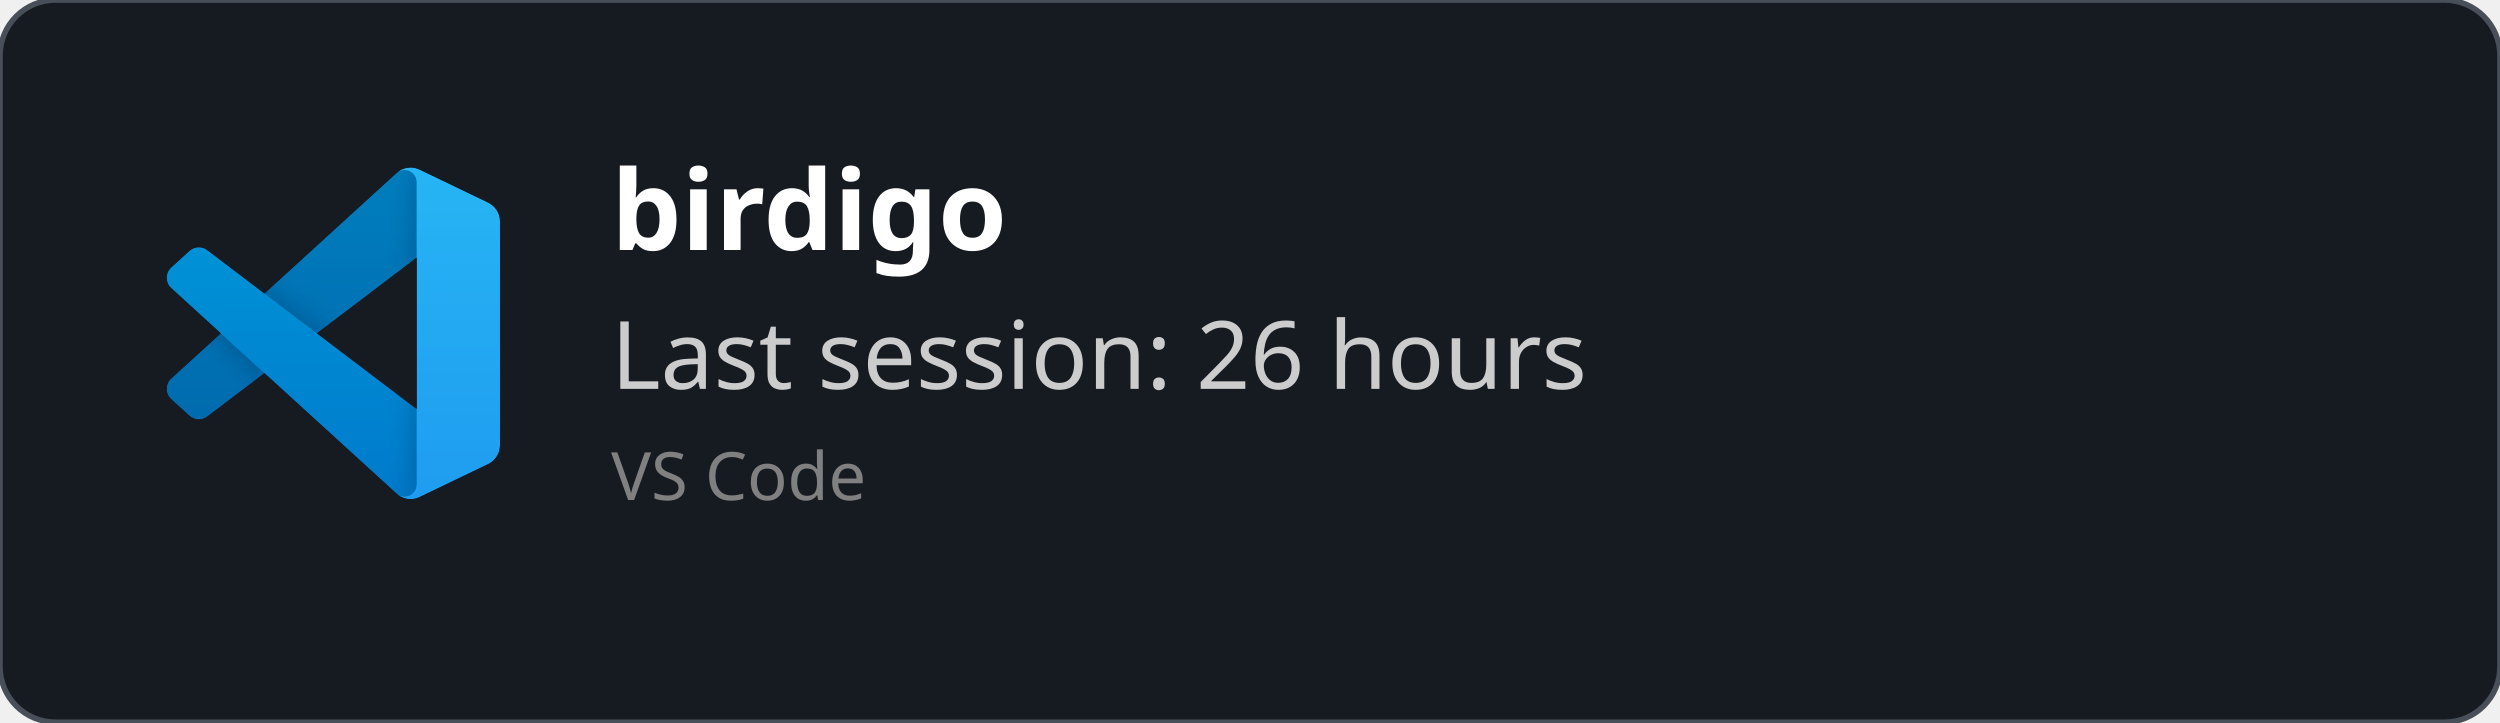
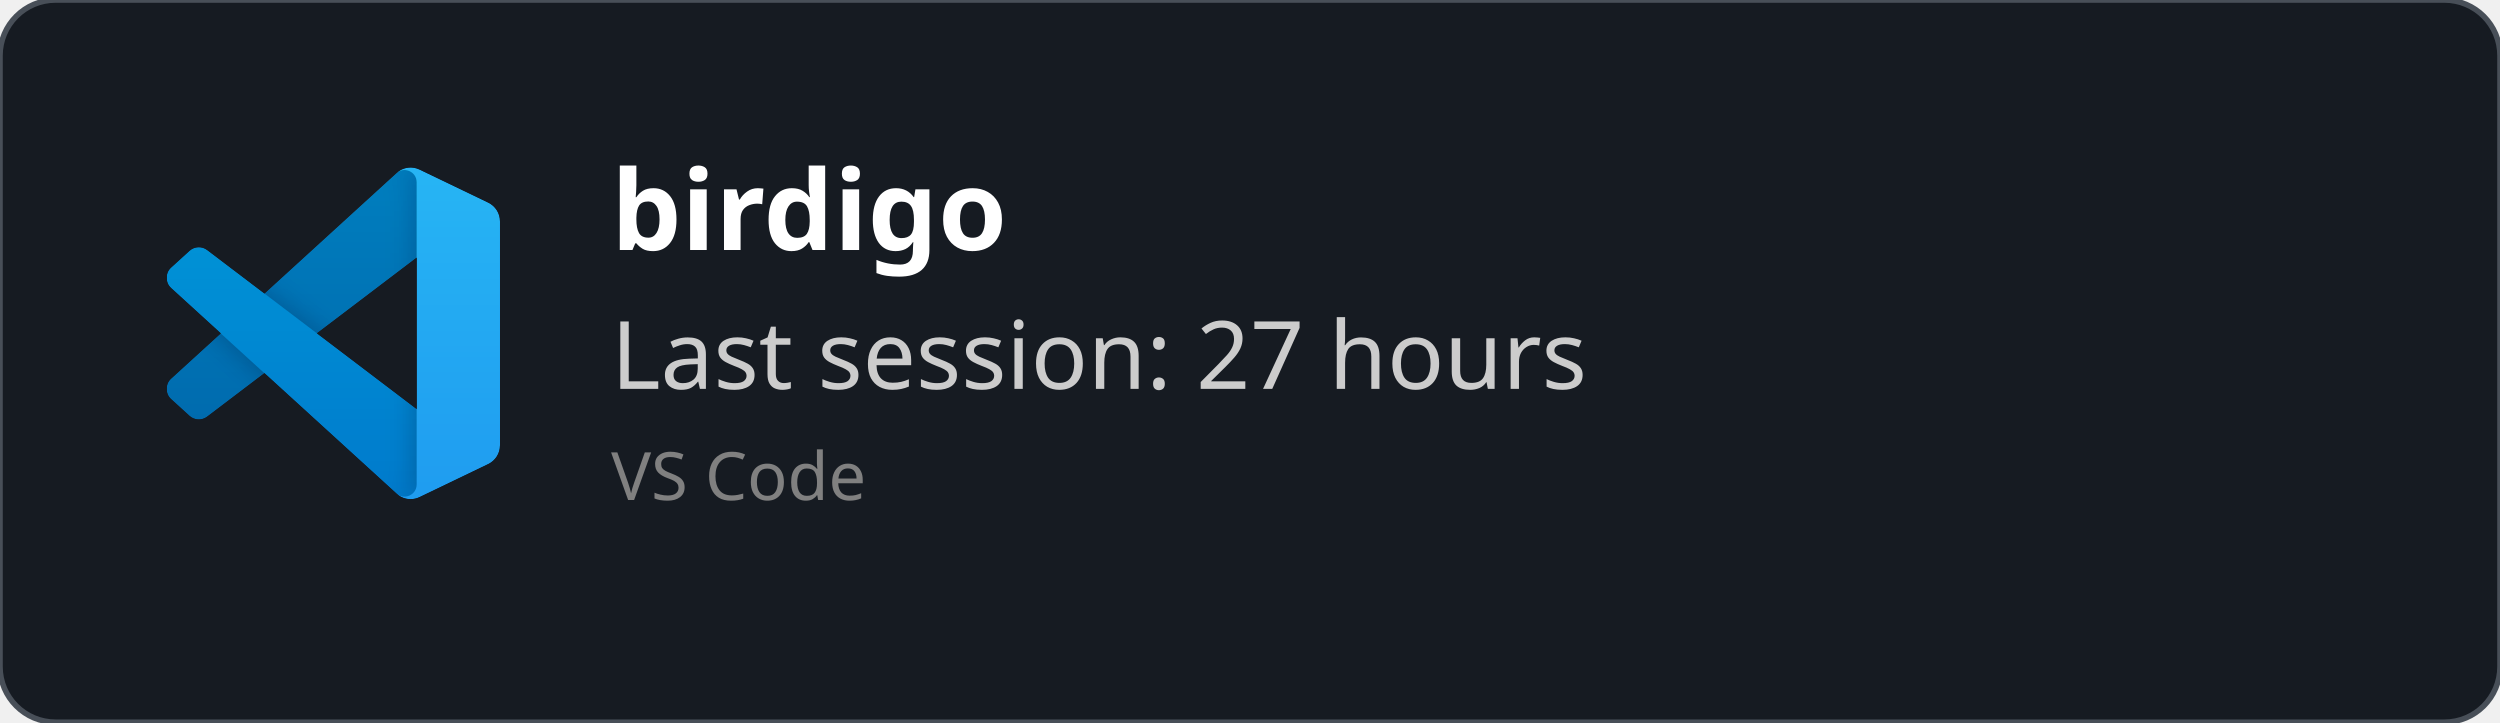
<svg xmlns="http://www.w3.org/2000/svg" width="450" height="130" viewBox="0 0 450 130" fill="none" role="img">
  <style>
    *{
        font-family: 'Segoe UI', Ubuntu, monospace
    }
    </style>
  <defs>
    <clipPath id="horizontalClip" x="20" y="20" width="500" height="200">
      <rect x="90" y="20" width="300" height="50" />
    </clipPath>
  </defs>
  <rect width="450" height="130" fill="rgba(22,27,34)" stroke="#484f58" stroke-width="1" fill-opacity="1" stroke-opacity="1" x="0" y="0" rx="10px" ry="10px">
    </rect>
  <svg width="60" height="60" x="30" y="30" viewBox="0 0 100 100" fill="none" id="vscode">
    <mask id="mask0" mask-type="alpha" maskUnits="userSpaceOnUse" x="0" y="0" width="100" height="100">
      <path fill-rule="evenodd" clip-rule="evenodd" d="M70.912 99.317C72.487 99.931 74.283 99.891 75.873 99.126L96.461 89.22C98.624 88.179 100 85.989 100 83.587V16.413C100 14.011 98.624 11.822 96.461 10.781L75.873 0.874C73.786 -0.13 71.345 0.116 69.513 1.447C69.252 1.637 69.003 1.849 68.769 2.083L29.355 38.041L12.187 25.01C10.589 23.797 8.354 23.896 6.869 25.246L1.363 30.255C-0.453 31.906 -0.455 34.763 1.359 36.417L16.247 50L1.359 63.583C-0.455 65.237 -0.453 68.094 1.363 69.745L6.869 74.754C8.354 76.104 10.589 76.204 12.187 74.99L29.355 61.959L68.769 97.917C69.392 98.541 70.125 99.01 70.912 99.317ZM75.015 27.299L45.109 50L75.015 72.701V27.299Z" fill="white" />
    </mask>
    <g mask="url(#mask0)">
      <path d="M96.461 10.796L75.857 0.876C73.472 -0.273 70.622 0.212 68.75 2.083L1.299 63.583C-0.516 65.237 -0.514 68.094 1.303 69.745L6.813 74.754C8.298 76.104 10.535 76.204 12.134 74.99L93.361 13.37C96.086 11.303 100 13.246 100 16.667V16.427C100 14.027 98.625 11.838 96.461 10.796Z" fill="#0065A9" />
      <g filter="url(#filter0_d)">
        <path d="M96.461 89.204L75.857 99.124C73.472 100.273 70.622 99.788 68.75 97.917L1.299 36.417C-0.516 34.763 -0.514 31.906 1.303 30.255L6.813 25.246C8.298 23.896 10.535 23.796 12.134 25.009L93.361 86.63C96.086 88.697 100 86.754 100 83.333V83.573C100 85.974 98.625 88.162 96.461 89.204Z" fill="#007ACC" />
      </g>
      <g filter="url(#filter1_d)">
        <path d="M75.858 99.126C73.472 100.274 70.622 99.788 68.75 97.917C71.056 100.223 75 98.59 75 95.328V4.672C75 1.41 71.056 -0.223 68.75 2.083C70.622 0.211 73.472 -0.274 75.858 0.874L96.459 10.781C98.623 11.822 100 14.011 100 16.413V83.587C100 85.989 98.623 88.179 96.459 89.22L75.858 99.126Z" fill="#1F9CF0" />
      </g>
      <g style="mix-blend-mode:overlay" opacity="0.25">
        <path fill-rule="evenodd" clip-rule="evenodd" d="M70.851 99.317C72.426 99.931 74.222 99.891 75.812 99.126L96.4 89.22C98.563 88.179 99.939 85.989 99.939 83.587V16.413C99.939 14.011 98.564 11.822 96.4 10.781L75.812 0.874C73.725 -0.13 71.284 0.116 69.453 1.447C69.191 1.637 68.942 1.849 68.708 2.083L29.294 38.041L12.126 25.01C10.528 23.796 8.293 23.896 6.809 25.246L1.302 30.255C-0.513 31.906 -0.515 34.763 1.298 36.417L16.186 50L1.298 63.583C-0.515 65.237 -0.513 68.094 1.302 69.745L6.809 74.754C8.293 76.104 10.528 76.204 12.126 74.99L29.294 61.959L68.708 97.917C69.332 98.54 70.064 99.01 70.851 99.317ZM74.954 27.299L45.048 50L74.954 72.701V27.299Z" fill="url(#paint0_linear)" />
      </g>
    </g>
    <defs>
      <filter id="filter0_d" x="-8.394" y="15.829" width="116.727" height="92.246" filterUnits="userSpaceOnUse" color-interpolation-filters="sRGB">
        <feFlood flood-opacity="0" result="BackgroundImageFix" />
        <feColorMatrix in="SourceAlpha" type="matrix" values="0 0 0 0 0 0 0 0 0 0 0 0 0 0 0 0 0 0 127 0" />
        <feOffset />
        <feGaussianBlur stdDeviation="4.167" />
        <feColorMatrix type="matrix" values="0 0 0 0 0 0 0 0 0 0 0 0 0 0 0 0 0 0 0.25 0" />
        <feBlend mode="overlay" in2="BackgroundImageFix" result="effect1_dropShadow" />
        <feBlend mode="normal" in="SourceGraphic" in2="effect1_dropShadow" result="shape" />
      </filter>
      <filter id="filter1_d" x="60.417" y="-8.076" width="47.917" height="116.151" filterUnits="userSpaceOnUse" color-interpolation-filters="sRGB">
        <feFlood flood-opacity="0" result="BackgroundImageFix" />
        <feColorMatrix in="SourceAlpha" type="matrix" values="0 0 0 0 0 0 0 0 0 0 0 0 0 0 0 0 0 0 127 0" />
        <feOffset />
        <feGaussianBlur stdDeviation="4.167" />
        <feColorMatrix type="matrix" values="0 0 0 0 0 0 0 0 0 0 0 0 0 0 0 0 0 0 0.25 0" />
        <feBlend mode="overlay" in2="BackgroundImageFix" result="effect1_dropShadow" />
        <feBlend mode="normal" in="SourceGraphic" in2="effect1_dropShadow" result="shape" />
      </filter>
      <linearGradient id="paint0_linear" x1="49.939" y1="0.258" x2="49.939" y2="99.742" gradientUnits="userSpaceOnUse">
        <stop stop-color="white" />
        <stop offset="1" stop-color="white" stop-opacity="0" />
      </linearGradient>
    </defs>
  </svg>
  <text x="110" y="45" font-size="20" clip-path="url(#horizontalClip)" font-weight="bold" font-family="Ubuntu" fill="white">
    birdigo
    </text>
  <text x="110" y="70" font-size="17px" font-family="Ubuntu" fill="#ccc">
-     Last session: 26 hours
+     Last session: 27 hours
    </text>
  <text x="110" y="90" font-size="12px" font-family="Ubuntu" fill="grey">
    VS Code
    </text>
</svg>
